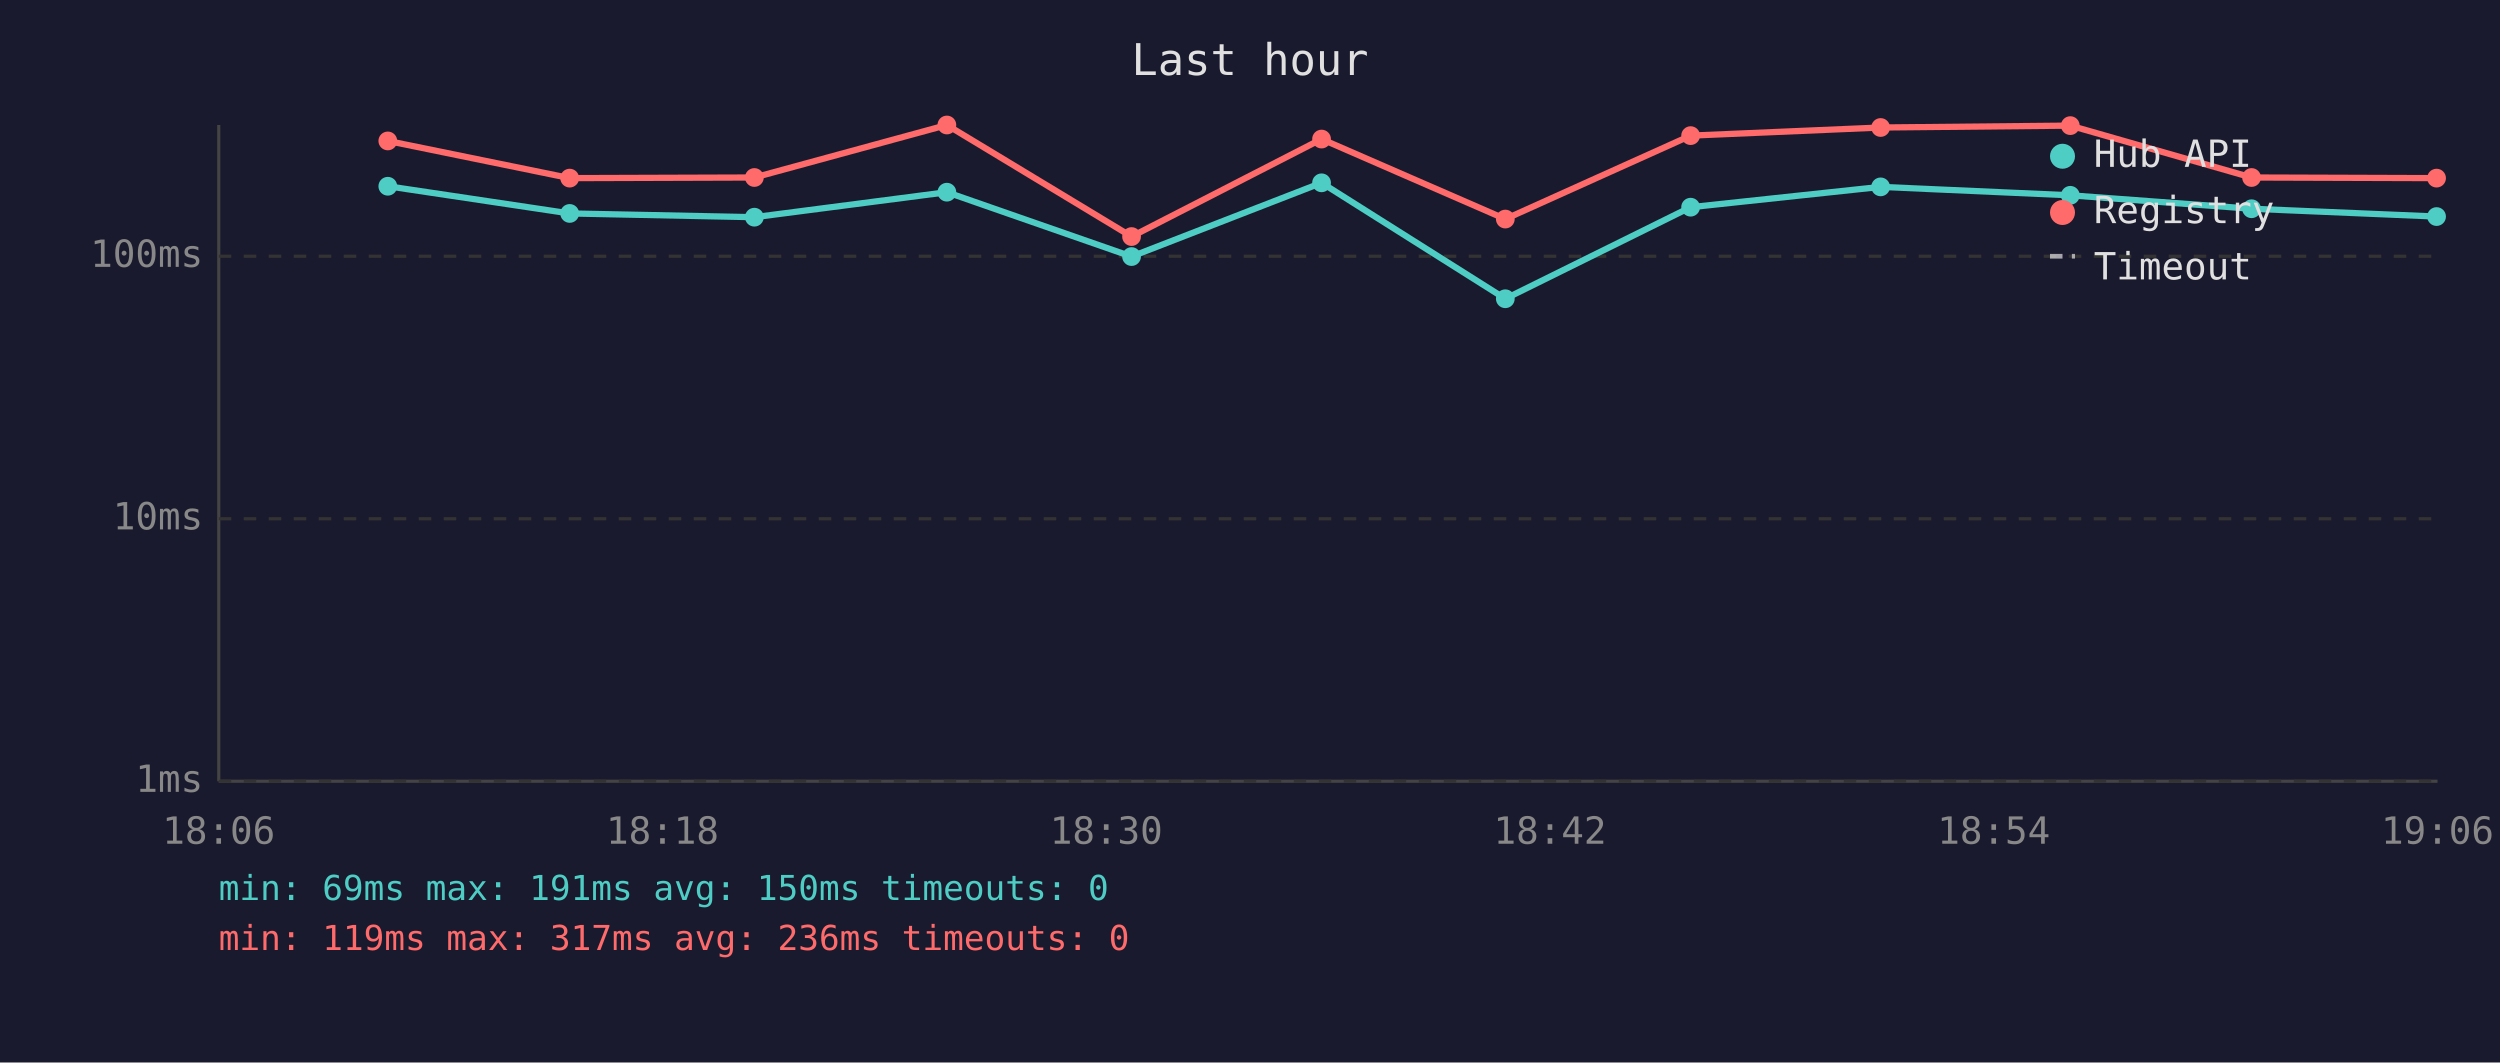
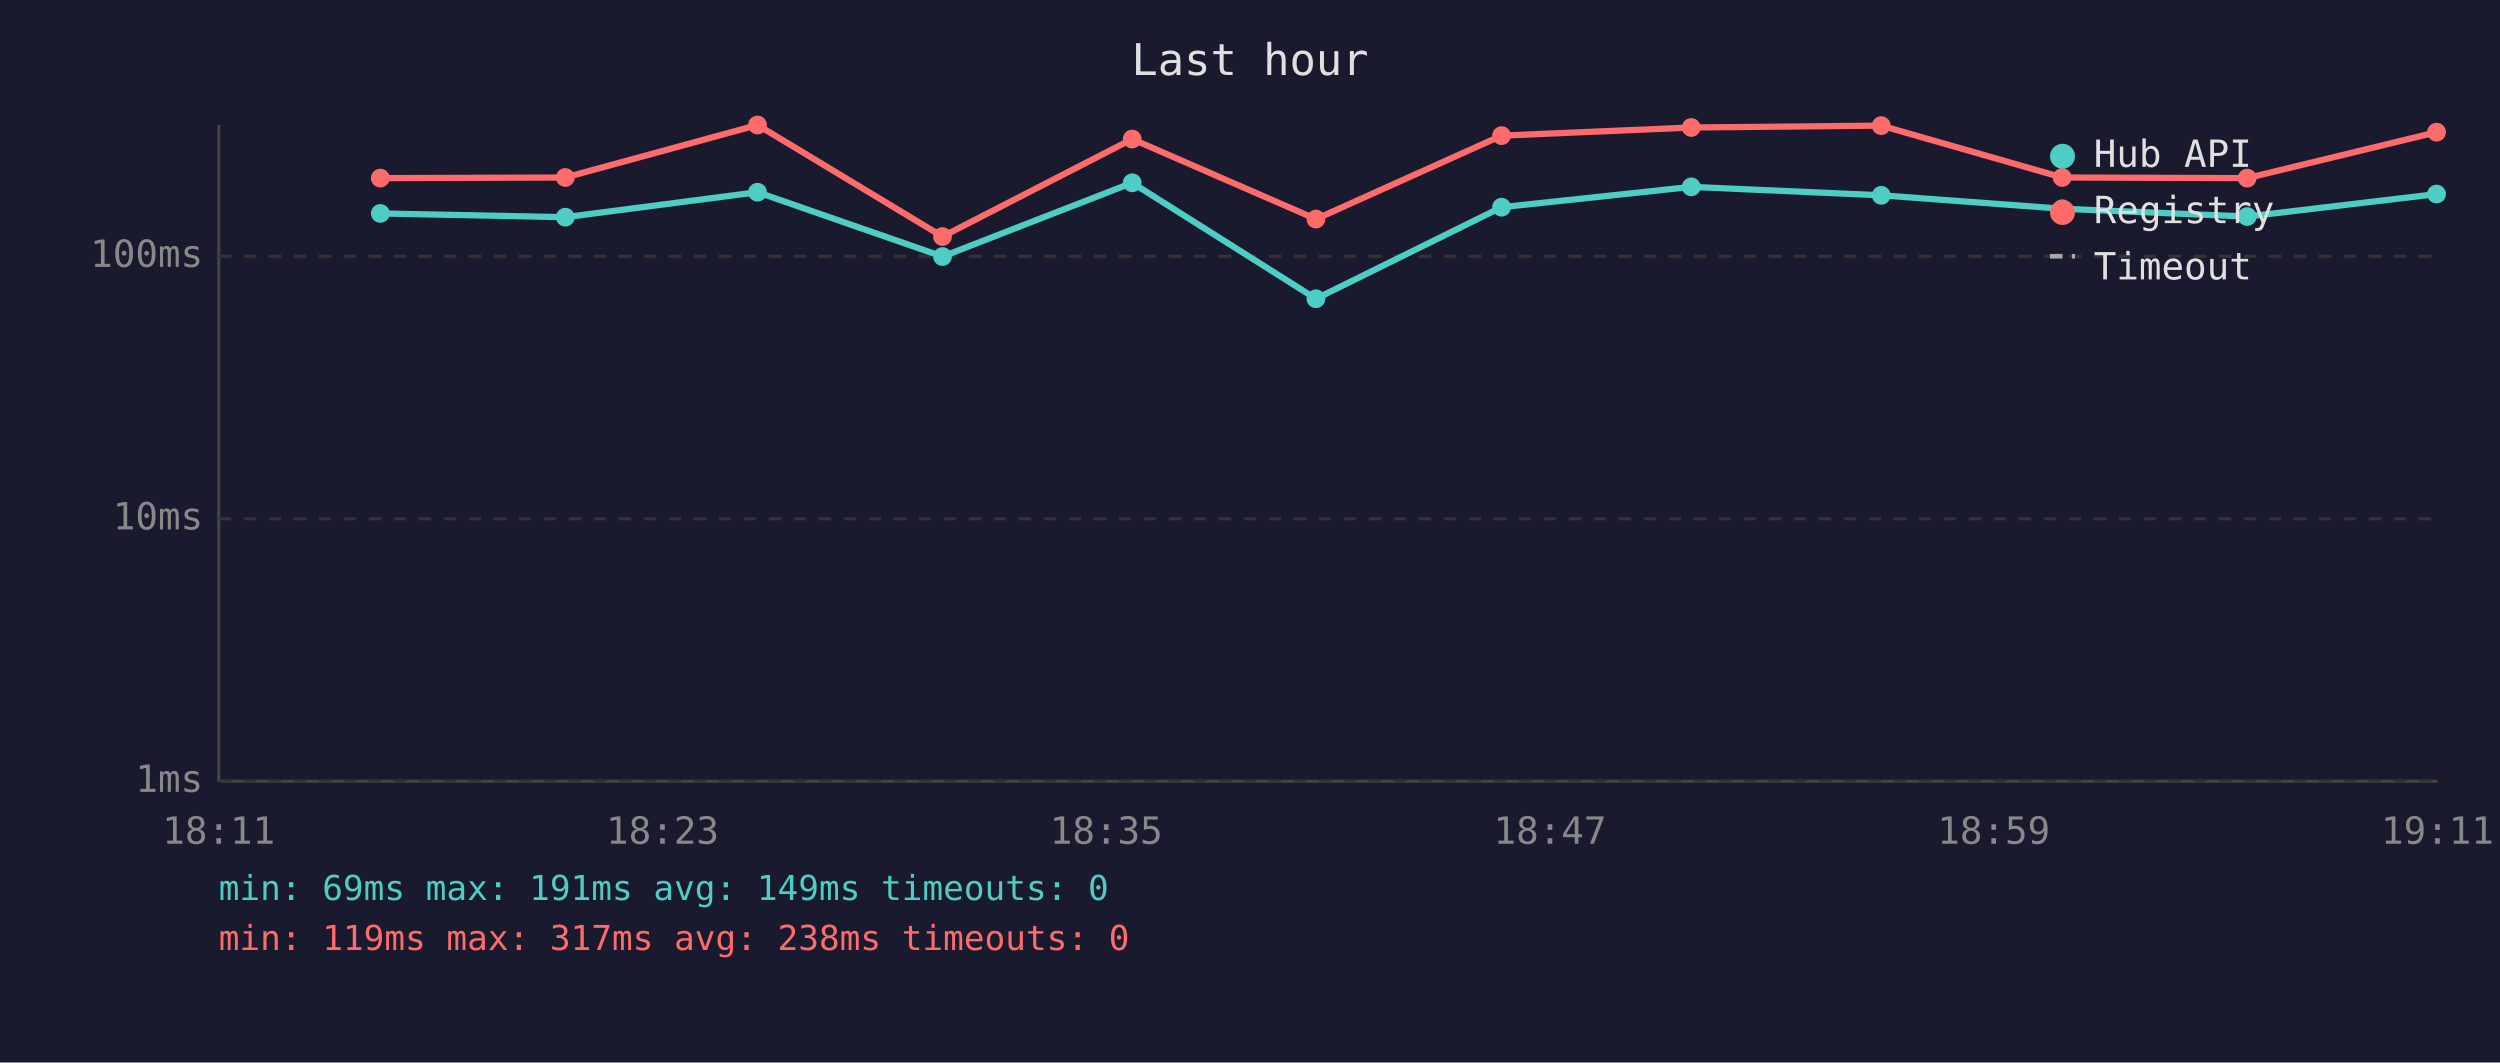
<svg xmlns="http://www.w3.org/2000/svg" viewBox="0 0 800 340" font-family="monospace" font-size="12">
  <rect width="800" height="340" fill="#1a1a2e" />
  <text x="400" y="24" fill="#e0e0e0" font-size="14" text-anchor="middle">Last hour</text>
  <line x1="70" y1="40" x2="70" y2="250" stroke="#444" stroke-width="1" />
  <line x1="70" y1="250" x2="780" y2="250" stroke="#444" stroke-width="1" />
  <line x1="70" y1="250" x2="780" y2="250" stroke="#333" stroke-width="1" stroke-dasharray="4" />
  <text x="65" y="250" fill="#888" text-anchor="end" dominant-baseline="middle">1ms</text>
  <line x1="70" y1="166" x2="780" y2="166" stroke="#333" stroke-width="1" stroke-dasharray="4" />
  <text x="65" y="166" fill="#888" text-anchor="end" dominant-baseline="middle">10ms</text>
  <line x1="70" y1="82" x2="780" y2="82" stroke="#333" stroke-width="1" stroke-dasharray="4" />
  <text x="65" y="82" fill="#888" text-anchor="end" dominant-baseline="middle">100ms</text>
-   <text x="70" y="270" fill="#888" text-anchor="middle">18:06</text>
-   <text x="212" y="270" fill="#888" text-anchor="middle">18:18</text>
-   <text x="354" y="270" fill="#888" text-anchor="middle">18:30</text>
-   <text x="496" y="270" fill="#888" text-anchor="middle">18:42</text>
-   <text x="638" y="270" fill="#888" text-anchor="middle">18:54</text>
-   <text x="780" y="270" fill="#888" text-anchor="middle">19:06</text>
-   <polyline points="124.1,59.6 182.3,68.3 241.4,69.5 303.0,61.5 362.1,82.1 422.9,58.5 481.7,95.6 541.0,66.3 601.8,59.8 662.5,62.5 720.5,66.8 779.7,69.3" fill="none" stroke="#4ecdc4" stroke-width="2" opacity="1" />
-   <circle cx="124.1" cy="59.6" r="3" fill="#4ecdc4" />
-   <circle cx="182.3" cy="68.3" r="3" fill="#4ecdc4" />
-   <circle cx="241.4" cy="69.5" r="3" fill="#4ecdc4" />
-   <circle cx="303.0" cy="61.5" r="3" fill="#4ecdc4" />
-   <circle cx="362.1" cy="82.1" r="3" fill="#4ecdc4" />
-   <circle cx="422.9" cy="58.5" r="3" fill="#4ecdc4" />
-   <circle cx="481.7" cy="95.6" r="3" fill="#4ecdc4" />
-   <circle cx="541.0" cy="66.3" r="3" fill="#4ecdc4" />
-   <circle cx="601.8" cy="59.8" r="3" fill="#4ecdc4" />
-   <circle cx="662.5" cy="62.5" r="3" fill="#4ecdc4" />
-   <circle cx="720.5" cy="66.8" r="3" fill="#4ecdc4" />
-   <circle cx="779.7" cy="69.3" r="3" fill="#4ecdc4" />
-   <polyline points="124.1,45.1 182.3,57.0 241.4,56.8 303.0,40.0 362.1,75.7 422.9,44.5 481.7,70.1 541.0,43.4 601.8,40.8 662.5,40.2 720.5,56.8 779.7,57.0" fill="none" stroke="#ff6b6b" stroke-width="2" opacity="1" />
-   <circle cx="124.1" cy="45.1" r="3" fill="#ff6b6b" />
-   <circle cx="182.3" cy="57.0" r="3" fill="#ff6b6b" />
-   <circle cx="241.4" cy="56.8" r="3" fill="#ff6b6b" />
-   <circle cx="303.0" cy="40.0" r="3" fill="#ff6b6b" />
-   <circle cx="362.1" cy="75.7" r="3" fill="#ff6b6b" />
-   <circle cx="422.9" cy="44.5" r="3" fill="#ff6b6b" />
-   <circle cx="481.7" cy="70.1" r="3" fill="#ff6b6b" />
-   <circle cx="541.0" cy="43.4" r="3" fill="#ff6b6b" />
-   <circle cx="601.8" cy="40.8" r="3" fill="#ff6b6b" />
-   <circle cx="662.5" cy="40.2" r="3" fill="#ff6b6b" />
-   <circle cx="720.5" cy="56.8" r="3" fill="#ff6b6b" />
-   <circle cx="779.7" cy="57.0" r="3" fill="#ff6b6b" />
+   <text x="70" y="270" fill="#888" text-anchor="middle">18:11</text>
+   <text x="212" y="270" fill="#888" text-anchor="middle">18:23</text>
+   <text x="354" y="270" fill="#888" text-anchor="middle">18:35</text>
+   <text x="496" y="270" fill="#888" text-anchor="middle">18:47</text>
+   <text x="638" y="270" fill="#888" text-anchor="middle">18:59</text>
+   <text x="780" y="270" fill="#888" text-anchor="middle">19:11</text>
+   <polyline points="121.7,68.3 180.9,69.5 242.4,61.5 301.6,82.1 362.3,58.5 421.1,95.6 480.5,66.3 541.2,59.8 602.0,62.5 659.9,66.8 719.1,69.3 779.7,62.1" fill="none" stroke="#4ecdc4" stroke-width="2" opacity="1" />
+   <circle cx="121.7" cy="68.3" r="3" fill="#4ecdc4" />
+   <circle cx="180.9" cy="69.5" r="3" fill="#4ecdc4" />
+   <circle cx="242.4" cy="61.5" r="3" fill="#4ecdc4" />
+   <circle cx="301.6" cy="82.1" r="3" fill="#4ecdc4" />
+   <circle cx="362.3" cy="58.5" r="3" fill="#4ecdc4" />
+   <circle cx="421.1" cy="95.6" r="3" fill="#4ecdc4" />
+   <circle cx="480.5" cy="66.3" r="3" fill="#4ecdc4" />
+   <circle cx="541.2" cy="59.8" r="3" fill="#4ecdc4" />
+   <circle cx="602.0" cy="62.5" r="3" fill="#4ecdc4" />
+   <circle cx="659.9" cy="66.8" r="3" fill="#4ecdc4" />
+   <circle cx="719.1" cy="69.3" r="3" fill="#4ecdc4" />
+   <circle cx="779.7" cy="62.1" r="3" fill="#4ecdc4" />
+   <polyline points="121.7,57.0 180.9,56.8 242.4,40.0 301.6,75.7 362.3,44.5 421.1,70.1 480.5,43.4 541.2,40.8 602.0,40.2 659.9,56.8 719.1,57.0 779.7,42.3" fill="none" stroke="#ff6b6b" stroke-width="2" opacity="1" />
+   <circle cx="121.7" cy="57.0" r="3" fill="#ff6b6b" />
+   <circle cx="180.9" cy="56.8" r="3" fill="#ff6b6b" />
+   <circle cx="242.4" cy="40.0" r="3" fill="#ff6b6b" />
+   <circle cx="301.6" cy="75.7" r="3" fill="#ff6b6b" />
+   <circle cx="362.3" cy="44.5" r="3" fill="#ff6b6b" />
+   <circle cx="421.1" cy="70.1" r="3" fill="#ff6b6b" />
+   <circle cx="480.5" cy="43.4" r="3" fill="#ff6b6b" />
+   <circle cx="541.2" cy="40.8" r="3" fill="#ff6b6b" />
+   <circle cx="602.0" cy="40.2" r="3" fill="#ff6b6b" />
+   <circle cx="659.9" cy="56.8" r="3" fill="#ff6b6b" />
+   <circle cx="719.1" cy="57.0" r="3" fill="#ff6b6b" />
+   <circle cx="779.7" cy="42.3" r="3" fill="#ff6b6b" />
  <circle cx="660" cy="50" r="4" fill="#4ecdc4" />
  <text x="670" y="50" fill="#e0e0e0" dominant-baseline="middle">Hub API</text>
  <circle cx="660" cy="68" r="4" fill="#ff6b6b" />
  <text x="670" y="68" fill="#e0e0e0" dominant-baseline="middle">Registry</text>
  <line x1="656" y1="82" x2="664" y2="82" stroke="#e0e0e0" stroke-width="1.5" stroke-dasharray="4,3" opacity="0.7" />
  <text x="670" y="86" fill="#e0e0e0" dominant-baseline="middle">Timeout</text>
-   <text x="70" y="288" fill="#4ecdc4" font-size="11">min: 69ms  max: 191ms  avg: 150ms  timeouts: 0</text>
-   <text x="70" y="304" fill="#ff6b6b" font-size="11">min: 119ms  max: 317ms  avg: 236ms  timeouts: 0</text>
+   <text x="70" y="288" fill="#4ecdc4" font-size="11">min: 69ms  max: 191ms  avg: 149ms  timeouts: 0</text>
+   <text x="70" y="304" fill="#ff6b6b" font-size="11">min: 119ms  max: 317ms  avg: 238ms  timeouts: 0</text>
</svg>
